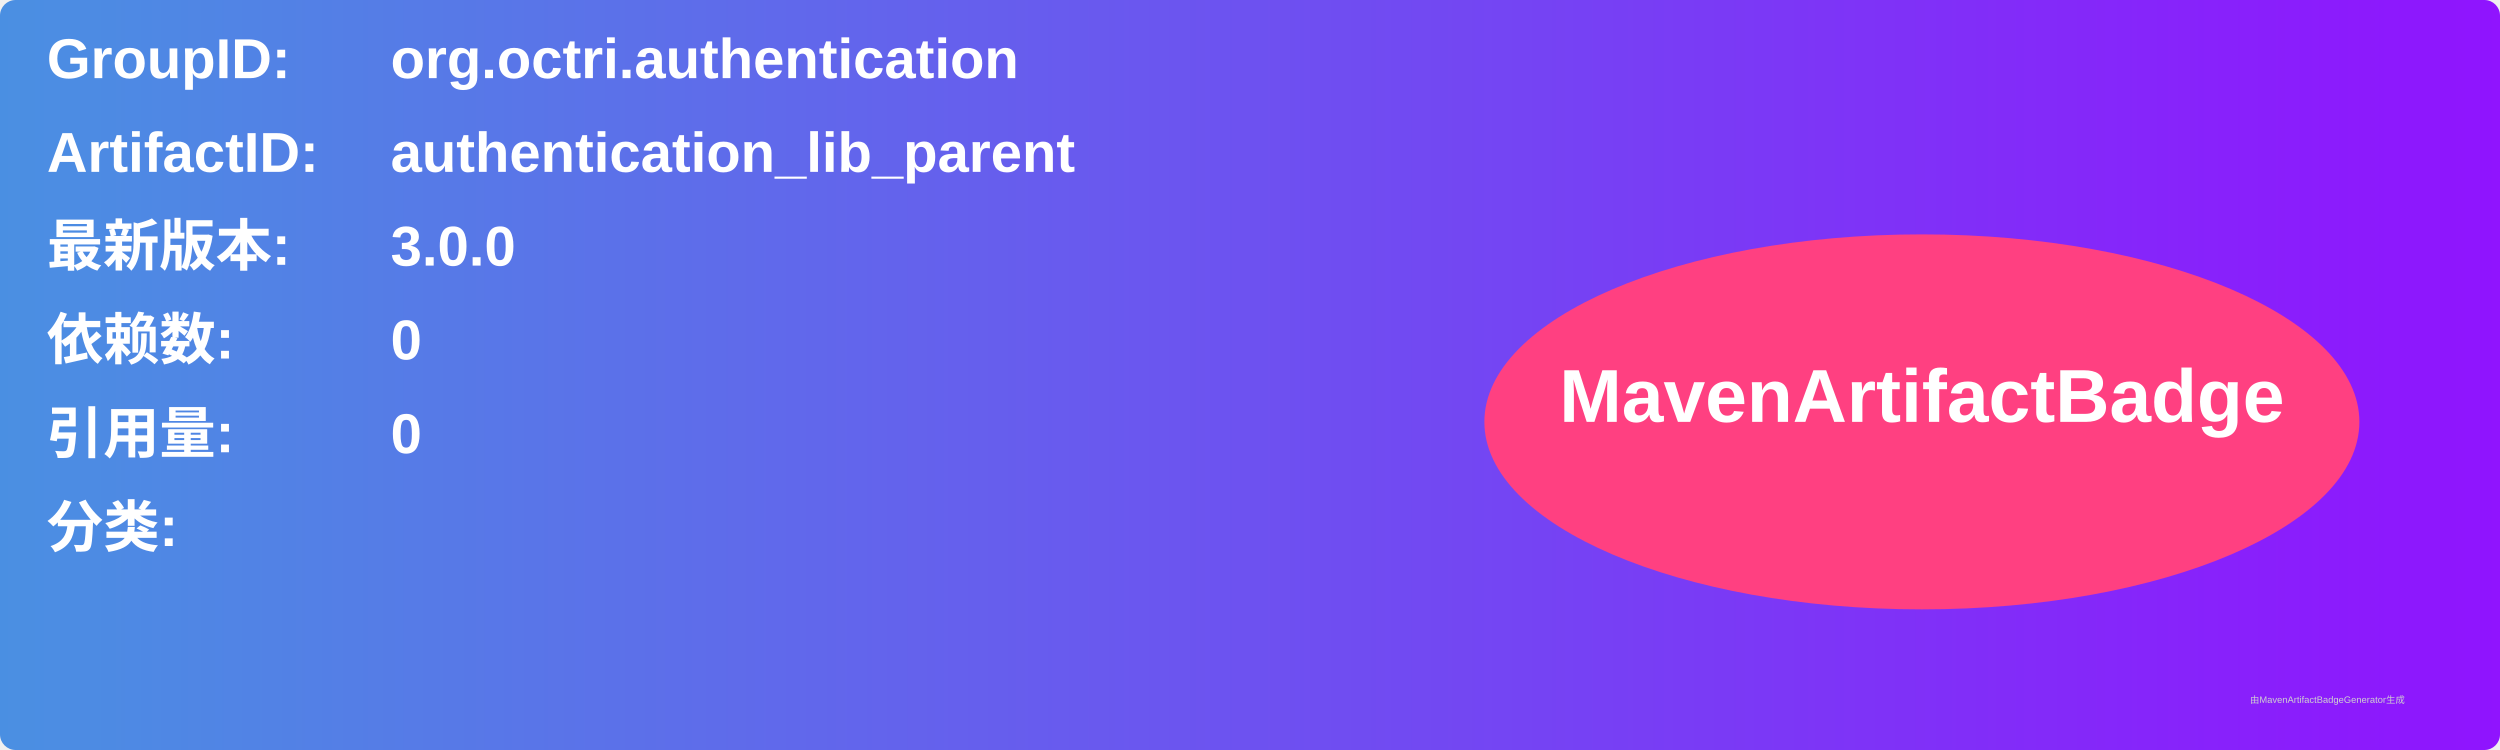
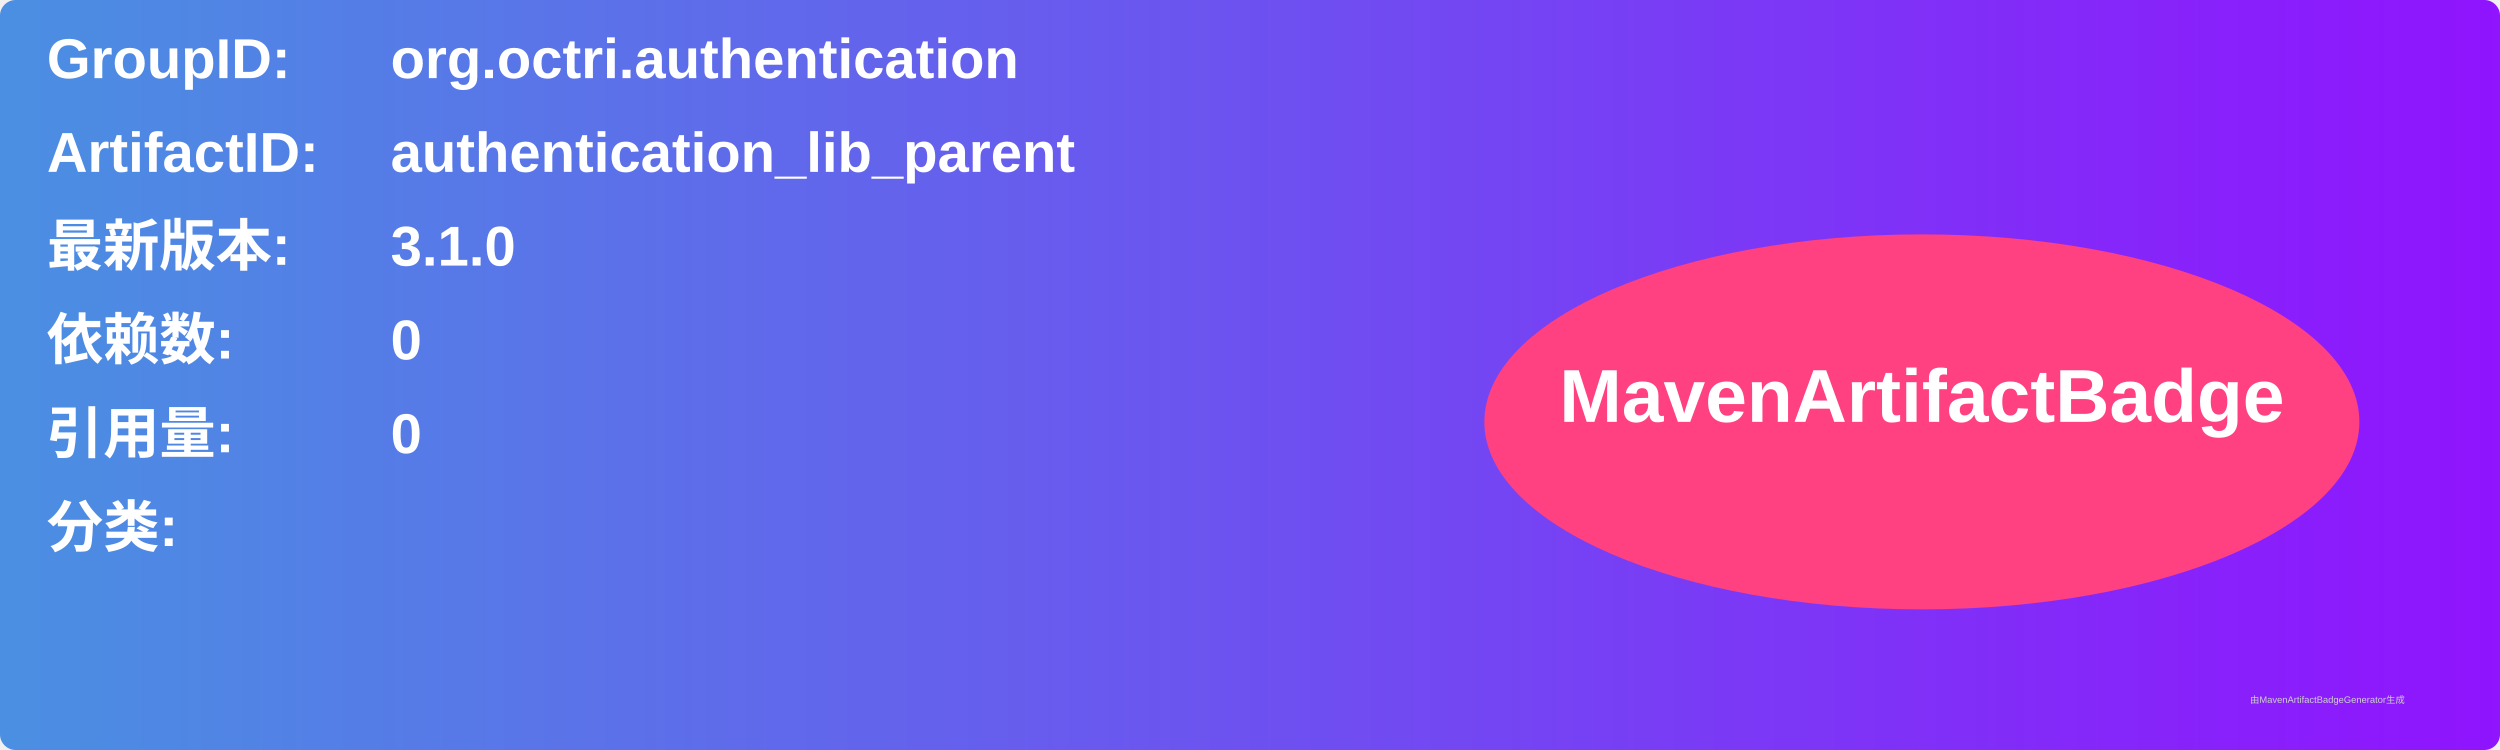
<svg xmlns="http://www.w3.org/2000/svg" width="800" height="240" viewBox="0 0 800 240">
  <linearGradient id="grad" x1="0%" y1="0%" x2="100%" y2="0%">
    <stop offset="0%" stop-color="#4a90e2" />
    <stop offset="100%" stop-color="#9013fe" />
  </linearGradient>
  <rect width="100%" height="100%" rx="5" ry="5" fill="url(#grad)" />
  <g transform="translate(15, 15)">
    <text x="0" y="10" font-family="Arial" font-size="18" fill="white" font-weight="bold" width="260">GroupID:</text>
    <text x="110" y="10" font-family="Arial" font-size="18" fill="white" font-weight="bold" width="460">org.octri.authentication</text>
    <text x="0" y="40" font-family="Arial" font-size="18" fill="white" font-weight="bold" width="260">ArtifactID:</text>
    <text x="110" y="40" font-family="Arial" font-size="18" fill="white" font-weight="bold" width="460">authentication_lib_parent</text>
    <text x="0" y="70" font-family="Arial" font-size="18" fill="white" font-weight="bold">最新版本:</text>
    <text x="110" y="70" font-family="Arial" font-size="18" fill="white" font-weight="bold">
-       <tspan font-weight="bold">3.0.0</tspan>
+       <tspan font-weight="bold">3.1.0</tspan>
    </text>
    <text x="0" y="100" font-family="Arial" font-size="18" fill="white" font-weight="bold">依赖数: </text>
    <text x="110" y="100" font-family="Arial" font-size="18" fill="white">
      <tspan font-weight="bold">0</tspan>
    </text>
    <text x="0" y="130" font-family="Arial" font-size="18" fill="white" font-weight="bold">引用量: </text>
    <text x="110" y="130" font-family="Arial" font-size="18" fill="white">
      <tspan font-weight="bold">0</tspan>
    </text>
    <text x="0" y="160" font-family="Arial" font-size="18" fill="white" font-weight="bold">分类:</text>
    <text x="10" y="190" font-family="Arial" font-size="10" fill="white">
      <tspan font-weight="bold" />
    </text>
    <ellipse cx="600" cy="120" rx="140" ry="60" fill="#ff4081" />
    <text x="600" y="120" text-anchor="middle" font-family="Arial" font-size="24" fill="white" font-weight="bold">MavenArtifactBadge</text>
  </g>
  <text x="720" y="225" font-family="Arial" font-size="3" fill="#d0d0d0">由MavenArtifactBadgeGenerator生成</text>
</svg>
